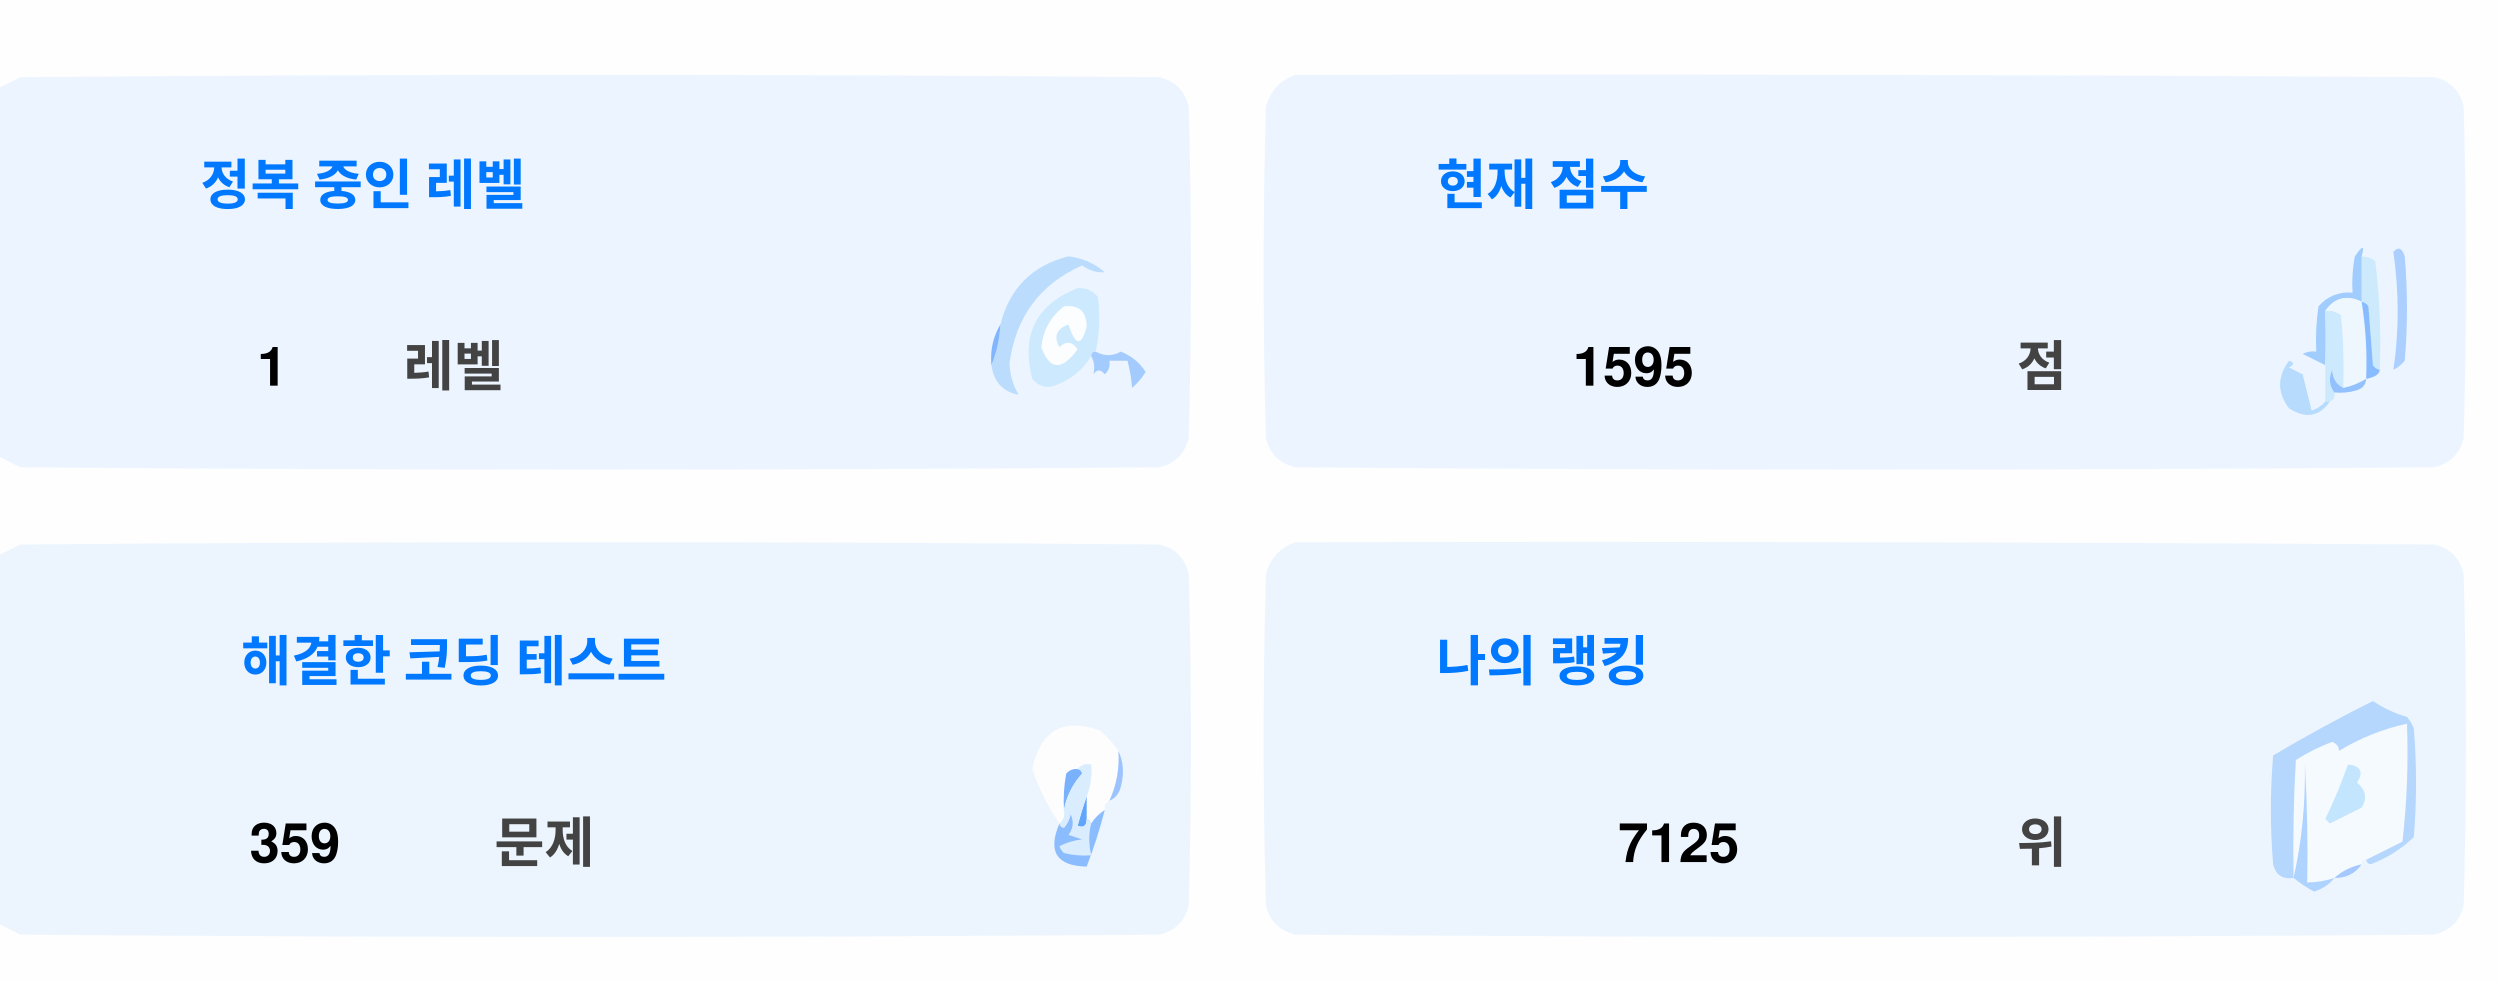
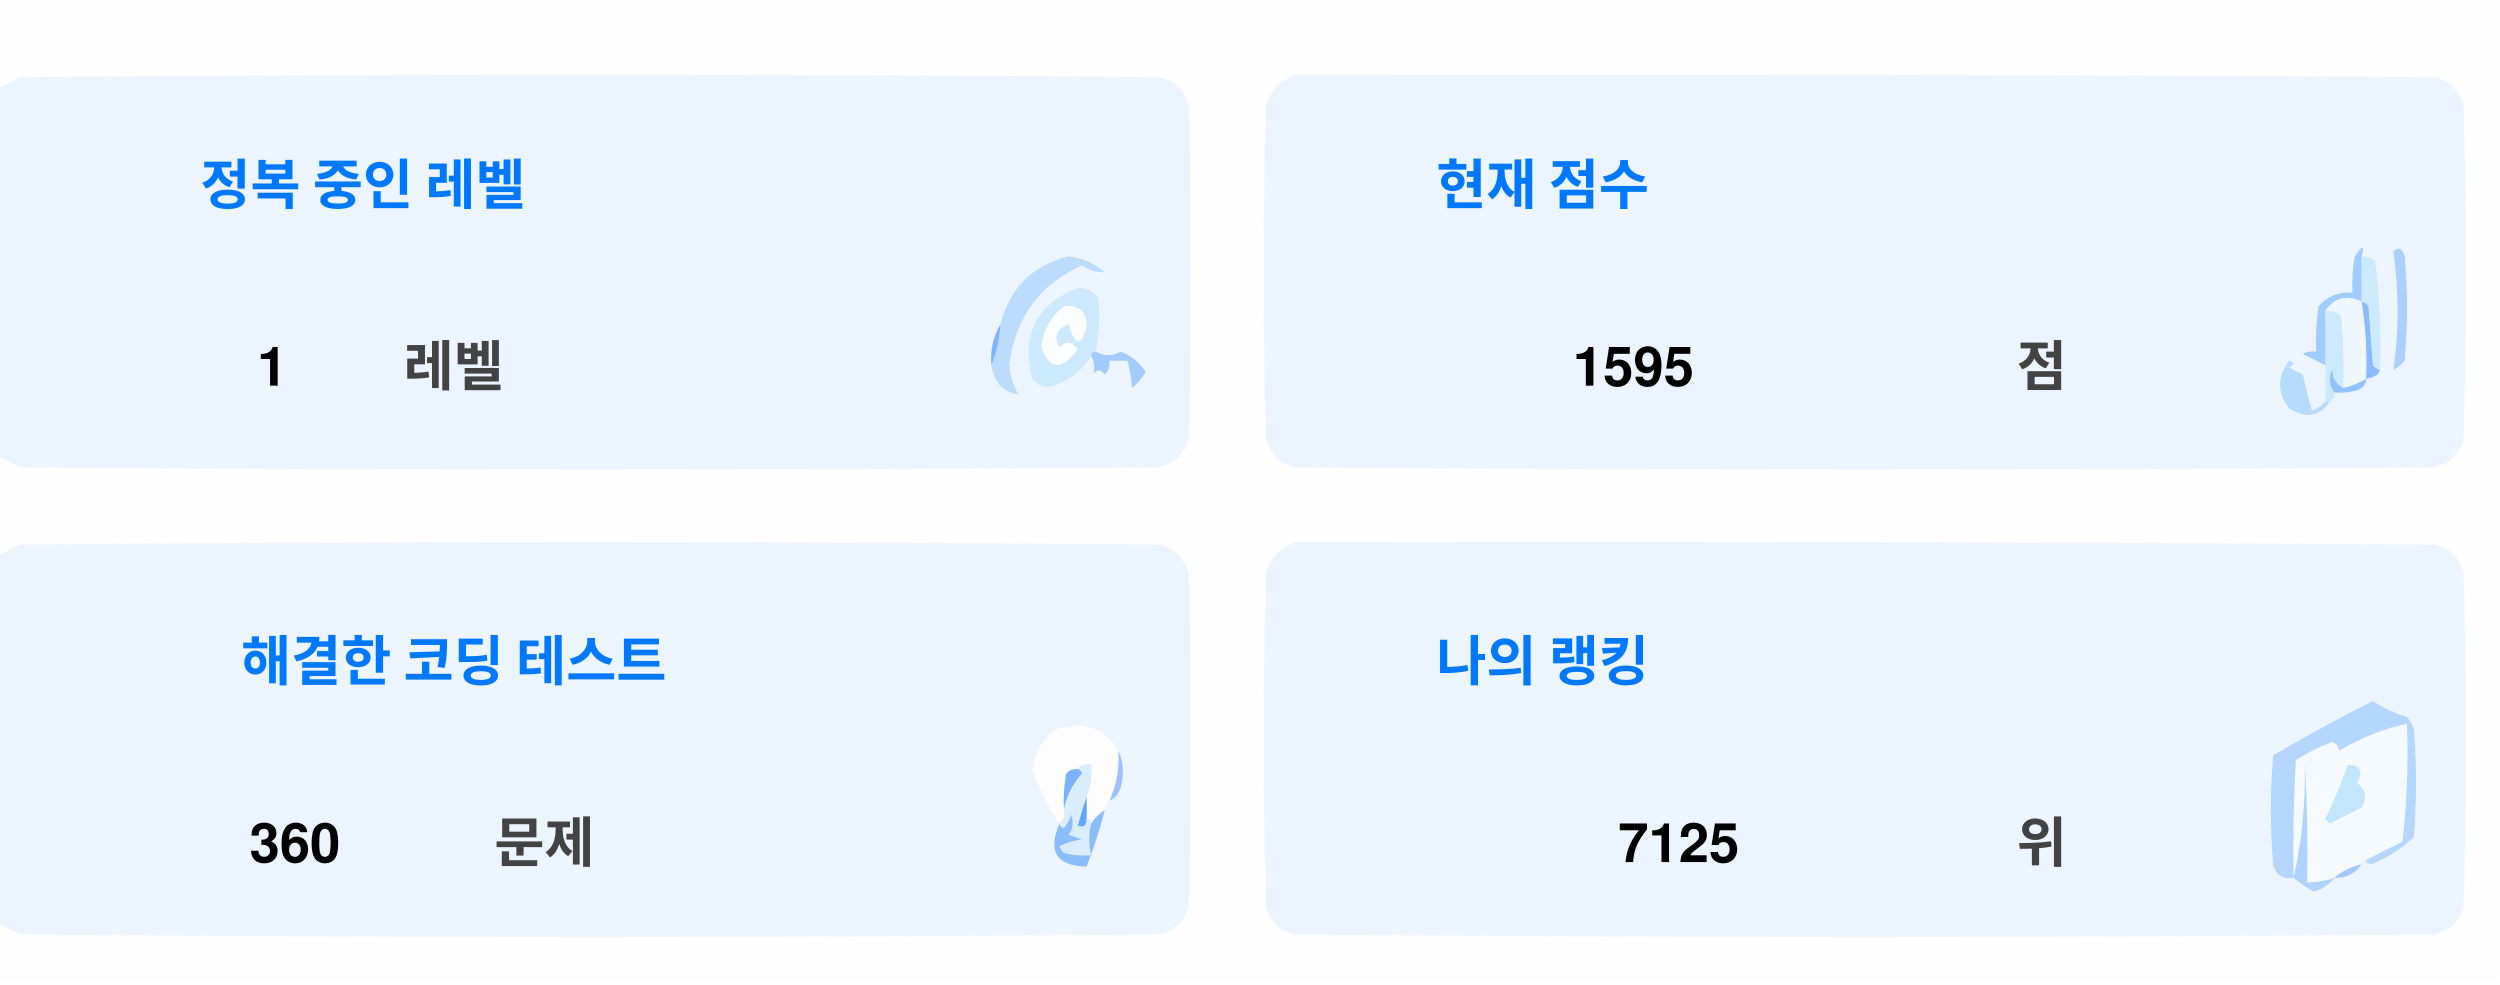
<svg xmlns="http://www.w3.org/2000/svg" version="1.1" width="551px" height="217px" style="shape-rendering:geometricPrecision; text-rendering:geometricPrecision; image-rendering:optimizeQuality; fill-rule:evenodd; clip-rule:evenodd">
  <style>.title {fill: #434343;font-size: 1rem;line-height: 1.5rem;font-weight: bold;font-family: -apple-system, BlinkMacSystemFont, Segoe UI, Helvetica, Arial, sans-serif, Apple Color Emoji, Segoe UI Emoji;}.desc {fill: #434343;font-size: 2.5rem;font-weight: bold;line-height: 1.5rem;font-family: -apple-system, BlinkMacSystemFont, Segoe UI, Helvetica, Arial, sans-serif, Apple Color Emoji, Segoe UI Emoji;}.desc-2 {fill: #434343;font-size: 1rem;font-weight: bold;line-height: 1.5rem;font-family: -apple-system, BlinkMacSystemFont, Segoe UI, Helvetica, Arial, sans-serif, Apple Color Emoji, Segoe UI Emoji;}.text, .desc {animation: twinkling 4s ease-in-out infinite;}@keyframes twinkling {40% { opacity: 1; }50% { opacity: 0.5; }60% { opacity: 1; }70% { opacity: 0.5; }80% { opacity: 1; }}</style>
  <g>
    <path style="opacity:1" fill="#fefefe" d="M -0.5,-0.5 C 183.167,-0.5 366.833,-0.5 550.5,-0.5C 550.5,71.833 550.5,144.167 550.5,216.5C 366.833,216.5 183.167,216.5 -0.5,216.5C -0.5,212.167 -0.5,207.833 -0.5,203.5C 1.14,204.32 2.807,205.153 4.5,206C 88.167,206.667 171.833,206.667 255.5,206C 259,205.167 261.167,203 262,199.5C 262.667,175.167 262.667,150.833 262,126.5C 261.167,123 259,120.833 255.5,120C 171.833,119.333 88.167,119.333 4.5,120C 2.807,120.847 1.14,121.68 -0.5,122.5C -0.5,115.167 -0.5,107.833 -0.5,100.5C 1.14,101.32 2.807,102.153 4.5,103C 88.167,103.667 171.833,103.667 255.5,103C 259,102.167 261.167,100 262,96.5C 262.667,72.167 262.667,47.833 262,23.5C 261.167,20 259,17.833 255.5,17C 171.833,16.333 88.167,16.333 4.5,17C 2.807,17.847 1.14,18.68 -0.5,19.5C -0.5,12.833 -0.5,6.167 -0.5,-0.5 Z" />
  </g>
  <g>
    <path style="opacity:1" fill="#ecf5ff" d="M -0.5,100.5 C -0.5,73.5 -0.5,46.5 -0.5,19.5C 1.14,18.68 2.807,17.847 4.5,17C 88.167,16.333 171.833,16.333 255.5,17C 259,17.833 261.167,20 262,23.5C 262.667,47.833 262.667,72.167 262,96.5C 261.167,100 259,102.167 255.5,103C 171.833,103.667 88.167,103.667 4.5,103C 2.807,102.153 1.14,101.32 -0.5,100.5 Z" />
  </g>
  <g>
    <path style="opacity:1" fill="#ecf5ff" d="M 285.5,16.5 C 369.167,16.333 452.834,16.5 536.5,17C 540,17.833 542.167,20 543,23.5C 543.667,47.833 543.667,72.167 543,96.5C 542.167,100 540,102.167 536.5,103C 452.833,103.667 369.167,103.667 285.5,103C 282,102.167 279.833,100 279,96.5C 278.333,72.167 278.333,47.833 279,23.5C 280.018,19.985 282.185,17.652 285.5,16.5 Z" />
  </g>
  <g>
    <path style="opacity:1" fill="#cdeafd" d="M 520.5,56.5 C 521.583,56.539 522.583,56.873 523.5,57.5C 524.498,65.472 524.831,73.472 524.5,81.5C 523.883,81.389 523.383,81.056 523,80.5C 522.667,76.167 522.333,71.833 522,67.5C 521.617,66.944 521.117,66.611 520.5,66.5C 520.5,63.167 520.5,59.833 520.5,56.5 Z" />
  </g>
  <g>
    <path style="opacity:1" fill="#abcfff" d="M 527.5,55.5 C 528.566,54.308 529.399,54.641 530,56.5C 530.667,64.167 530.667,71.833 530,79.5C 529.311,80.357 528.478,81.023 527.5,81.5C 528.758,73.08 528.758,64.414 527.5,55.5 Z" />
  </g>
  <g>
    <path style="opacity:1" fill="#bbdcfd" d="M 218.5,80.5 C 219.657,77.727 220.324,74.727 220.5,71.5C 222.49,63.51 227.49,58.51 235.5,56.5C 238.528,56.847 241.194,58.014 243.5,60C 241.744,60.141 240.078,59.641 238.5,58.5C 229.247,62.607 223.914,69.773 222.5,80C 222.565,82.526 223.232,84.859 224.5,87C 221.07,86.397 219.07,84.231 218.5,80.5 Z" />
  </g>
  <g>
    <path style="opacity:1" fill="#cde9fd" d="M 241.5,77.5 C 240.833,77.5 240.5,77.833 240.5,78.5C 238.628,81.529 235.961,83.695 232.5,85C 230.536,85.624 228.869,85.124 227.5,83.5C 225.021,73.791 228.354,67.124 237.5,63.5C 239.374,63.39 240.874,64.056 242,65.5C 242.497,69.524 242.331,73.524 241.5,77.5 Z" />
  </g>
  <g>
    <path style="opacity:1" fill="#fcfdfe" d="M 234.5,67.5 C 237.826,67.162 239.493,68.662 239.5,72C 238.334,76.434 237,76.267 235.5,71.5C 232.832,72.515 232.166,74.182 233.5,76.5C 235.017,75.089 236.351,75.256 237.5,77C 234.006,81.771 231.34,81.605 229.5,76.5C 229.904,72.771 231.571,69.771 234.5,67.5 Z" />
  </g>
  <g>
    <path style="opacity:1" fill="#a1ccfe" d="M 520.5,56.5 C 520.5,59.833 520.5,63.167 520.5,66.5C 517.238,64.922 514.572,65.589 512.5,68.5C 512.617,72.81 512.617,76.81 512.5,80.5C 510.86,79.68 509.193,78.847 507.5,78C 508.448,77.517 509.448,77.35 510.5,77.5C 510.335,74.15 510.502,70.817 511,67.5C 512.995,65.253 515.495,64.253 518.5,64.5C 518.336,61.813 518.503,59.146 519,56.5C 520.731,53.969 521.231,53.969 520.5,56.5 Z" />
  </g>
  <g>
    <path style="opacity:1" fill="#cde9fd" d="M 512.5,68.5 C 513.822,68.33 514.989,68.663 516,69.5C 516.499,74.823 516.666,80.156 516.5,85.5C 514.955,84.77 514.122,83.437 514,81.5C 513.22,83.387 513.387,85.054 514.5,86.5C 514.672,87.492 514.338,88.158 513.5,88.5C 513.167,88.5 512.833,88.5 512.5,88.5C 512.5,85.833 512.5,83.167 512.5,80.5C 512.617,76.81 512.617,72.81 512.5,68.5 Z" />
  </g>
  <g>
    <path style="opacity:1" fill="#eef6fe" d="M 520.5,66.5 C 521.407,72.106 521.74,77.773 521.5,83.5C 519.95,84.441 518.284,85.108 516.5,85.5C 516.666,80.156 516.499,74.823 516,69.5C 514.989,68.663 513.822,68.33 512.5,68.5C 514.572,65.589 517.238,64.922 520.5,66.5 Z" />
  </g>
  <g>
    <path style="opacity:1" fill="#88bcff" d="M 520.5,66.5 C 521.117,66.611 521.617,66.944 522,67.5C 522.333,71.833 522.667,76.167 523,80.5C 523.383,81.056 523.883,81.389 524.5,81.5C 524.445,82.469 523.445,83.136 521.5,83.5C 521.74,77.773 521.407,72.106 520.5,66.5 Z" />
  </g>
  <g>
    <path style="opacity:1" fill="#82b5fe" d="M 220.5,71.5 C 220.324,74.727 219.657,77.727 218.5,80.5C 218.215,77.171 218.882,74.171 220.5,71.5 Z" />
  </g>
  <g>
    <path style="opacity:1" fill="#a3cbfe" d="M 240.5,78.5 C 240.5,77.833 240.833,77.5 241.5,77.5C 243.391,78.536 245.224,78.536 247,77.5C 249.391,78.429 251.225,79.929 252.5,82C 251.681,83.319 250.681,84.486 249.5,85.5C 249.409,83.777 249.075,81.777 248.5,79.5C 247.167,79.5 245.833,79.5 244.5,79.5C 244.719,80.675 244.386,81.675 243.5,82.5C 242.575,81.359 241.741,81.359 241,82.5C 241.331,80.981 241.164,79.648 240.5,78.5 Z" />
  </g>
  <g>
    <path style="opacity:1" fill="#b7dbfd" d="M 512.5,88.5 C 512.833,88.5 513.167,88.5 513.5,88.5C 511.199,91.857 508.199,92.357 504.5,90C 501.872,86.535 501.872,83.035 504.5,79.5C 505.696,79.846 505.696,80.346 504.5,81C 505.5,81.5 506.5,82 507.5,82.5C 508.167,85.167 508.833,87.833 509.5,90.5C 510.739,90.058 511.739,89.391 512.5,88.5 Z" />
  </g>
  <g>
    <path style="opacity:1" fill="#92c1fe" d="M 516.5,85.5 C 518.284,85.108 519.95,84.441 521.5,83.5C 521.423,84.75 520.756,85.583 519.5,86C 517.866,86.493 516.199,86.66 514.5,86.5C 513.387,85.054 513.22,83.387 514,81.5C 514.122,83.437 514.955,84.77 516.5,85.5 Z" />
  </g>
  <g>
    <path style="opacity:1" fill="#ecf5fe" d="M -0.5,203.5 C -0.5,176.5 -0.5,149.5 -0.5,122.5C 1.14,121.68 2.807,120.847 4.5,120C 88.167,119.333 171.833,119.333 255.5,120C 259,120.833 261.167,123 262,126.5C 262.667,150.833 262.667,175.167 262,199.5C 261.167,203 259,205.167 255.5,206C 171.833,206.667 88.167,206.667 4.5,206C 2.807,205.153 1.14,204.32 -0.5,203.5 Z" />
  </g>
  <g>
    <path style="opacity:1" fill="#ecf5fe" d="M 285.5,119.5 C 369.167,119.333 452.834,119.5 536.5,120C 540,120.833 542.167,123 543,126.5C 543.667,150.833 543.667,175.167 543,199.5C 542.167,203 540,205.167 536.5,206C 452.833,206.667 369.167,206.667 285.5,206C 282,205.167 279.833,203 279,199.5C 278.333,175.167 278.333,150.833 279,126.5C 280.018,122.985 282.185,120.652 285.5,119.5 Z" />
  </g>
  <g>
    <path style="opacity:1" fill="#fdfdfe" d="M 246.5,165.5 C 246.758,169.367 246.092,173.034 244.5,176.5C 243.662,176.842 243.328,177.508 243.5,178.5C 242.272,179.306 241.272,180.306 240.5,181.5C 240.5,180.833 240.167,180.5 239.5,180.5C 239.5,178.833 239.5,177.167 239.5,175.5C 240.369,173.283 240.702,170.95 240.5,168.5C 239.209,168.263 238.209,168.596 237.5,169.5C 236.504,169.414 235.671,169.748 235,170.5C 234.503,173.146 234.336,175.813 234.5,178.5C 234.737,179.791 234.404,180.791 233.5,181.5C 230.986,177.806 228.986,173.806 227.5,169.5C 229.309,160.957 234.309,158.124 242.5,161C 244.07,162.397 245.404,163.897 246.5,165.5 Z" />
  </g>
  <g>
    <path style="opacity:1" fill="#f5faff" d="M 521.5,189.5 C 520.833,189.5 520.5,189.833 520.5,190.5C 518.181,190.992 516.181,191.992 514.5,193.5C 512.565,194.15 510.565,194.483 508.5,194.5C 508.666,185.827 508.5,177.16 508,168.5C 508.141,177.227 507.308,185.56 505.5,193.5C 505.334,184.827 505.5,176.16 506,167.5C 508.527,165.903 511.194,164.57 514,163.5C 515.011,163.892 515.511,164.559 515.5,165.5C 520.21,162.641 525.21,160.641 530.5,159.5C 530.831,168.192 530.498,176.859 529.5,185.5C 526.807,186.847 524.14,188.18 521.5,189.5 Z" />
  </g>
  <g>
    <path style="opacity:1" fill="#b6d7fd" d="M 521.5,189.5 C 524.14,188.18 526.807,186.847 529.5,185.5C 530.498,176.859 530.831,168.192 530.5,159.5C 525.21,160.641 520.21,162.641 515.5,165.5C 515.511,164.559 515.011,163.892 514,163.5C 511.194,164.57 508.527,165.903 506,167.5C 505.5,176.16 505.334,184.827 505.5,193.5C 503.089,193.863 501.589,192.863 501,190.5C 500.333,182.5 500.333,174.5 501,166.5C 508.173,162.246 515.507,158.246 523,154.5C 525.304,156.068 527.804,157.235 530.5,158C 531.126,158.75 531.626,159.584 532,160.5C 532.667,168.5 532.667,176.5 532,184.5C 529.292,187.111 526.125,189.111 522.5,190.5C 521.893,190.376 521.56,190.043 521.5,189.5 Z" />
  </g>
  <g>
    <path style="opacity:1" fill="#c3e5fe" d="M 517.5,168.5 C 520.317,168.801 520.984,170.134 519.5,172.5C 521.439,174.122 521.772,175.956 520.5,178C 518.167,179.167 515.833,180.333 513.5,181.5C 513.167,181.167 512.833,180.833 512.5,180.5C 514.414,176.515 516.081,172.515 517.5,168.5 Z" />
  </g>
  <g>
    <path style="opacity:1" fill="#7ab1fc" d="M 237.5,169.5 C 238.043,169.56 238.376,169.893 238.5,170.5C 236.395,172.836 235.062,175.503 234.5,178.5C 234.336,175.813 234.503,173.146 235,170.5C 235.671,169.748 236.504,169.414 237.5,169.5 Z" />
  </g>
  <g>
    <path style="opacity:1" fill="#afd3ff" d="M 514.5,193.5 C 513.378,194.947 511.878,195.947 510,196.5C 508.348,195.601 506.848,194.601 505.5,193.5C 507.308,185.56 508.141,177.227 508,168.5C 508.5,177.16 508.666,185.827 508.5,194.5C 510.565,194.483 512.565,194.15 514.5,193.5 Z" />
  </g>
  <g>
    <path style="opacity:1" fill="#9cc3fd" d="M 246.5,165.5 C 247.634,167.966 247.801,170.633 247,173.5C 246.623,174.942 245.79,175.942 244.5,176.5C 246.092,173.034 246.758,169.367 246.5,165.5 Z" />
  </g>
  <g>
    <path style="opacity:1" fill="#62a6fc" d="M 239.5,175.5 C 239.5,177.167 239.5,178.833 239.5,180.5C 239.483,182.028 238.816,182.528 237.5,182C 238.117,179.723 238.784,177.556 239.5,175.5 Z" />
  </g>
  <g>
    <path style="opacity:1" fill="#daedfe" d="M 237.5,169.5 C 238.209,168.596 239.209,168.263 240.5,168.5C 240.702,170.95 240.369,173.283 239.5,175.5C 238.784,177.556 238.117,179.723 237.5,182C 238.816,182.528 239.483,182.028 239.5,180.5C 240.167,180.5 240.5,180.833 240.5,181.5C 239.918,183.669 239.918,186.002 240.5,188.5C 238.473,188.662 236.473,188.495 234.5,188C 234.043,187.586 233.709,187.086 233.5,186.5C 235.078,185.702 236.744,185.202 238.5,185C 237.5,184.667 236.5,184.333 235.5,184C 236.554,182.612 236.72,181.112 236,179.5C 235.751,180.624 235.251,181.624 234.5,182.5C 233.893,182.376 233.56,182.043 233.5,181.5C 234.404,180.791 234.737,179.791 234.5,178.5C 235.062,175.503 236.395,172.836 238.5,170.5C 238.376,169.893 238.043,169.56 237.5,169.5 Z" />
  </g>
  <g>
    <path style="opacity:1" fill="#8bbcfd" d="M 243.5,178.5 C 242.395,182.803 241.062,186.969 239.5,191C 232.857,190.847 230.857,187.68 233.5,181.5C 233.56,182.043 233.893,182.376 234.5,182.5C 235.251,181.624 235.751,180.624 236,179.5C 236.72,181.112 236.554,182.612 235.5,184C 236.5,184.333 237.5,184.667 238.5,185C 236.744,185.202 235.078,185.702 233.5,186.5C 233.709,187.086 234.043,187.586 234.5,188C 236.473,188.495 238.473,188.662 240.5,188.5C 239.918,186.002 239.918,183.669 240.5,181.5C 241.272,180.306 242.272,179.306 243.5,178.5 Z" />
  </g>
  <g>
    <path style="opacity:1" fill="#a4c8ff" d="M 520.5,190.5 C 519.089,192.539 517.089,193.539 514.5,193.5C 516.181,191.992 518.181,190.992 520.5,190.5 Z" />
  </g>
  <text text-anchor="middle" x="80" y="45" class="title" style="fill:#0078ff;" stroke="#none" stroke-width="1">정복 중인 레벨</text>
  <text text-anchor="middle" x="60" y="85" class="desc" style="fill:#000000;" stroke="#none" stroke-width="1">1</text>
  <text text-anchor="middle" x="100" y="85" class="desc-2" style="fill:#434343;" stroke="#none" stroke-width="1">레벨</text>
  <text text-anchor="middle" x="340" y="45" class="title" style="fill:#0078ff;" stroke="#none" stroke-width="1">현재 점수</text>
  <text text-anchor="middle" x="360" y="85" class="desc" style="fill:#000000;" stroke="#none" stroke-width="1">1595</text>
  <text text-anchor="middle" x="450" y="85" class="desc-2" style="fill:#434343;" stroke="#none" stroke-width="1">점</text>
  <text text-anchor="middle" x="100" y="150" class="title" style="fill:#0078ff;" stroke="#none" stroke-width="1">해결한 코딩 테스트</text>
-   <text text-anchor="middle" x="65" y="190" class="desc" style="fill:#000000;" stroke="#none" stroke-width="1">359</text>
+   <text text-anchor="middle" x="65" y="190" class="desc" style="fill:#000000;" stroke="#none" stroke-width="1">360</text>
  <text text-anchor="middle" x="120" y="190" class="desc-2" style="fill:#434343;" stroke="#none" stroke-width="1">문제</text>
  <text text-anchor="middle" x="340" y="150" class="title" style="fill:#0078ff;" stroke="#none" stroke-width="1">나의 랭킹</text>
  <text text-anchor="middle" x="370" y="190" class="desc" style="fill:#000000;" stroke="#none" stroke-width="1">7125</text>
  <text text-anchor="middle" x="450" y="190" class="desc-2" style="fill:#434343;" stroke="#none" stroke-width="1">위</text>
</svg>
